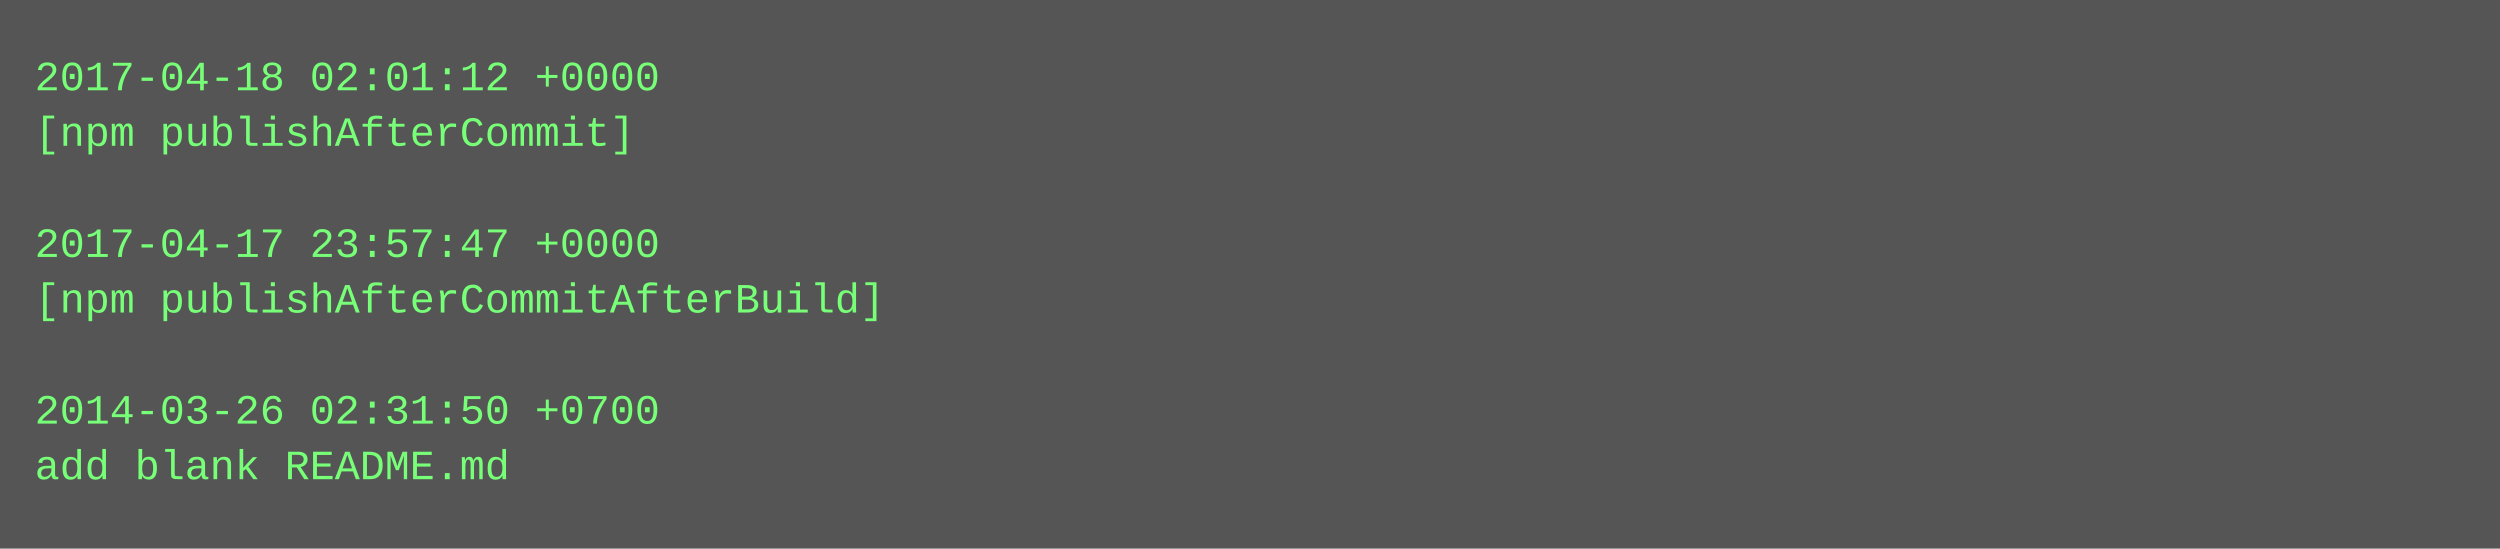
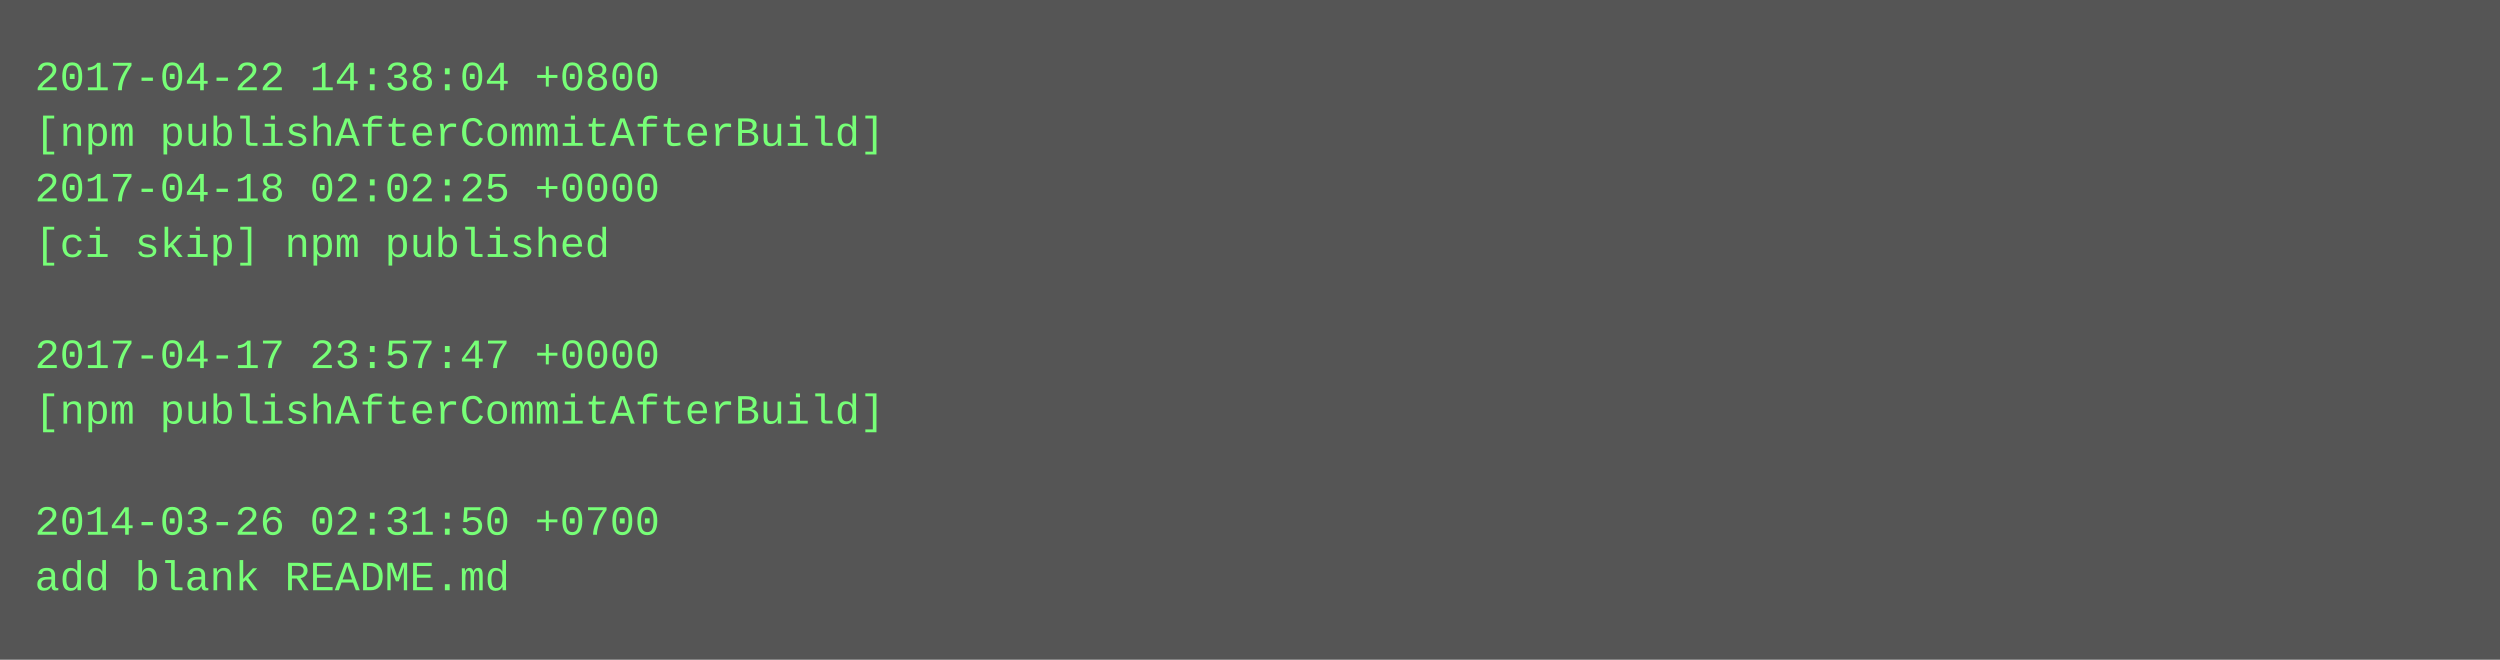
- <svg xmlns="http://www.w3.org/2000/svg" height="158" width="720">
-   <rect height="158" fill="#555" width="720" />
+ <svg xmlns="http://www.w3.org/2000/svg" height="190" width="720">
+   <rect height="190" fill="#555" width="720" />
  <text fill="#7f7" font-family="Courier New" font-size="12" xml:space="preserve">
-     <tspan x="10" y="26">2017-04-18 02:01:12 +0000</tspan>
-     <tspan x="10" y="42">[npm publishAfterCommit]</tspan>
-     <tspan x="10" y="58" />
-     <tspan x="10" y="74">2017-04-17 23:57:47 +0000</tspan>
-     <tspan x="10" y="90">[npm publishAfterCommitAfterBuild]</tspan>
-     <tspan x="10" y="106" />
-     <tspan x="10" y="122">2014-03-26 02:31:50 +0700</tspan>
-     <tspan x="10" y="138">add blank README.md</tspan>
+     <tspan x="10" y="26">2017-04-22 14:38:04 +0800</tspan>
+     <tspan x="10" y="42">[npm publishAfterCommitAfterBuild]</tspan>
+     <tspan x="10" y="58">2017-04-18 02:02:25 +0000</tspan>
+     <tspan x="10" y="74">[ci skip] npm published</tspan>
+     <tspan x="10" y="90" />
+     <tspan x="10" y="106">2017-04-17 23:57:47 +0000</tspan>
+     <tspan x="10" y="122">[npm publishAfterCommitAfterBuild]</tspan>
+     <tspan x="10" y="138" />
+     <tspan x="10" y="154">2014-03-26 02:31:50 +0700</tspan>
+     <tspan x="10" y="170">add blank README.md</tspan>
  </text>
</svg>
